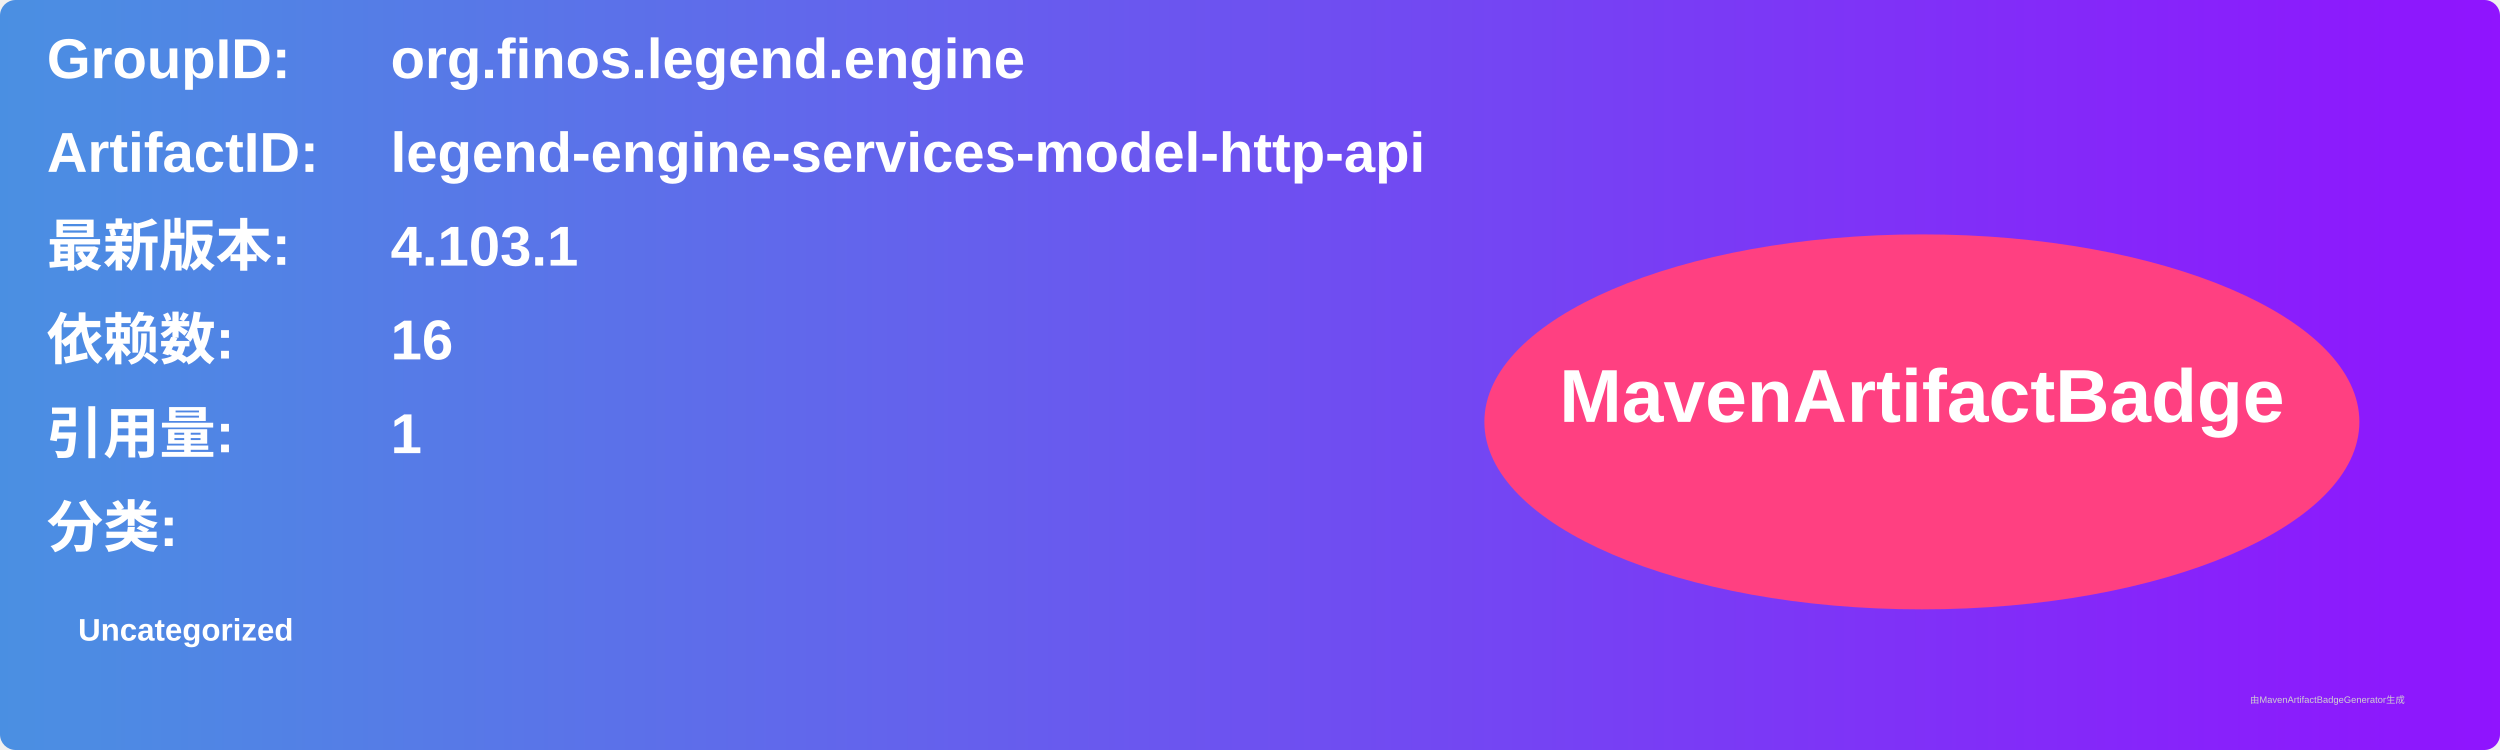
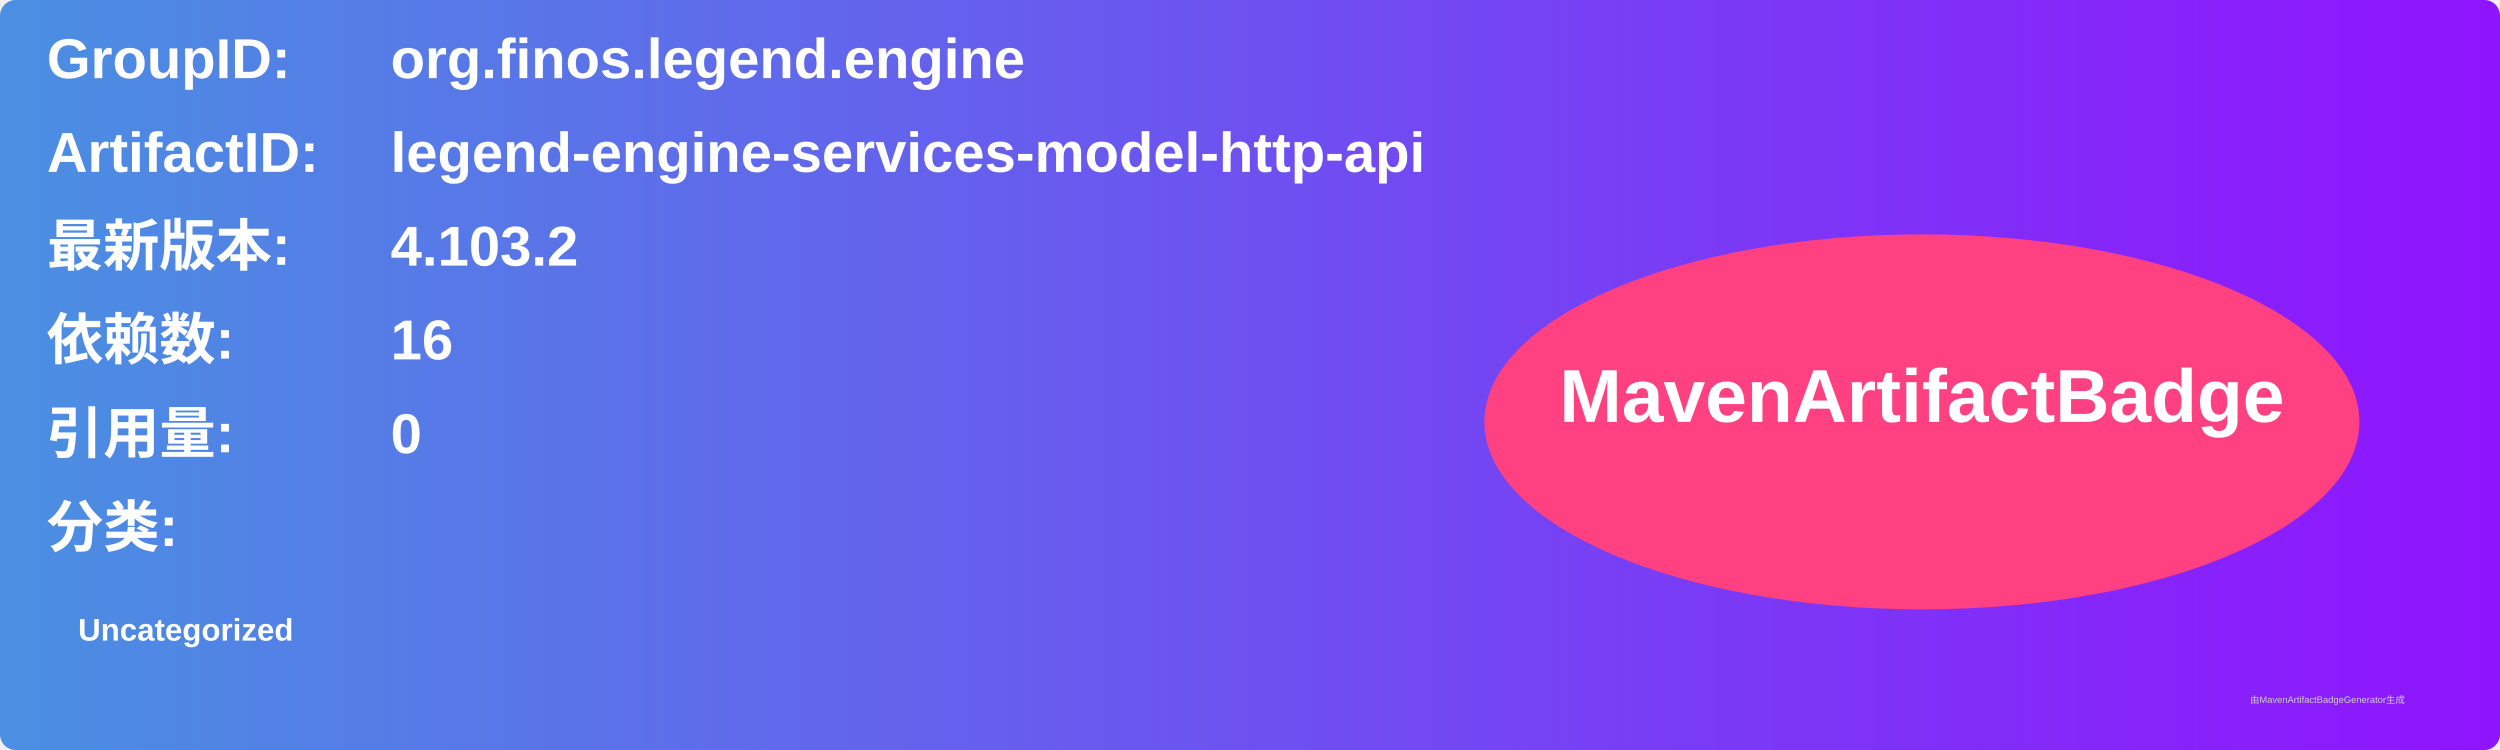
<svg xmlns="http://www.w3.org/2000/svg" width="800" height="240" viewBox="0 0 800 240">
  <linearGradient id="grad" x1="0%" y1="0%" x2="100%" y2="0%">
    <stop offset="0%" stop-color="#4a90e2" />
    <stop offset="100%" stop-color="#9013fe" />
  </linearGradient>
  <rect width="100%" height="100%" rx="5" ry="5" fill="url(#grad)" />
  <g transform="translate(15, 15)">
    <text x="0" y="10" font-family="Arial" font-size="18" fill="white" font-weight="bold" width="260">GroupID:</text>
    <text x="110" y="10" font-family="Arial" font-size="18" fill="white" font-weight="bold" width="460">org.finos.legend.engine</text>
    <text x="0" y="40" font-family="Arial" font-size="18" fill="white" font-weight="bold" width="260">ArtifactID:</text>
    <text x="110" y="40" font-family="Arial" font-size="18" fill="white" font-weight="bold" width="460">legend-engine-services-model-http-api</text>
    <text x="0" y="70" font-family="Arial" font-size="18" fill="white" font-weight="bold">最新版本:</text>
    <text x="110" y="70" font-family="Arial" font-size="18" fill="white" font-weight="bold">
-       <tspan font-weight="bold">4.103.1</tspan>
+       <tspan font-weight="bold">4.103.2</tspan>
    </text>
    <text x="0" y="100" font-family="Arial" font-size="18" fill="white" font-weight="bold">依赖数: </text>
    <text x="110" y="100" font-family="Arial" font-size="18" fill="white">
      <tspan font-weight="bold">16</tspan>
    </text>
    <text x="0" y="130" font-family="Arial" font-size="18" fill="white" font-weight="bold">引用量: </text>
    <text x="110" y="130" font-family="Arial" font-size="18" fill="white">
-       <tspan font-weight="bold">1</tspan>
+       <tspan font-weight="bold">0</tspan>
    </text>
    <text x="0" y="160" font-family="Arial" font-size="18" fill="white" font-weight="bold">分类:</text>
    <text x="10" y="190" font-family="Arial" font-size="10" fill="white">
      <tspan font-weight="bold">Uncategorized</tspan>
    </text>
    <ellipse cx="600" cy="120" rx="140" ry="60" fill="#ff4081" />
    <text x="600" y="120" text-anchor="middle" font-family="Arial" font-size="24" fill="white" font-weight="bold">MavenArtifactBadge</text>
  </g>
  <text x="720" y="225" font-family="Arial" font-size="3" fill="#d0d0d0">由MavenArtifactBadgeGenerator生成</text>
</svg>
